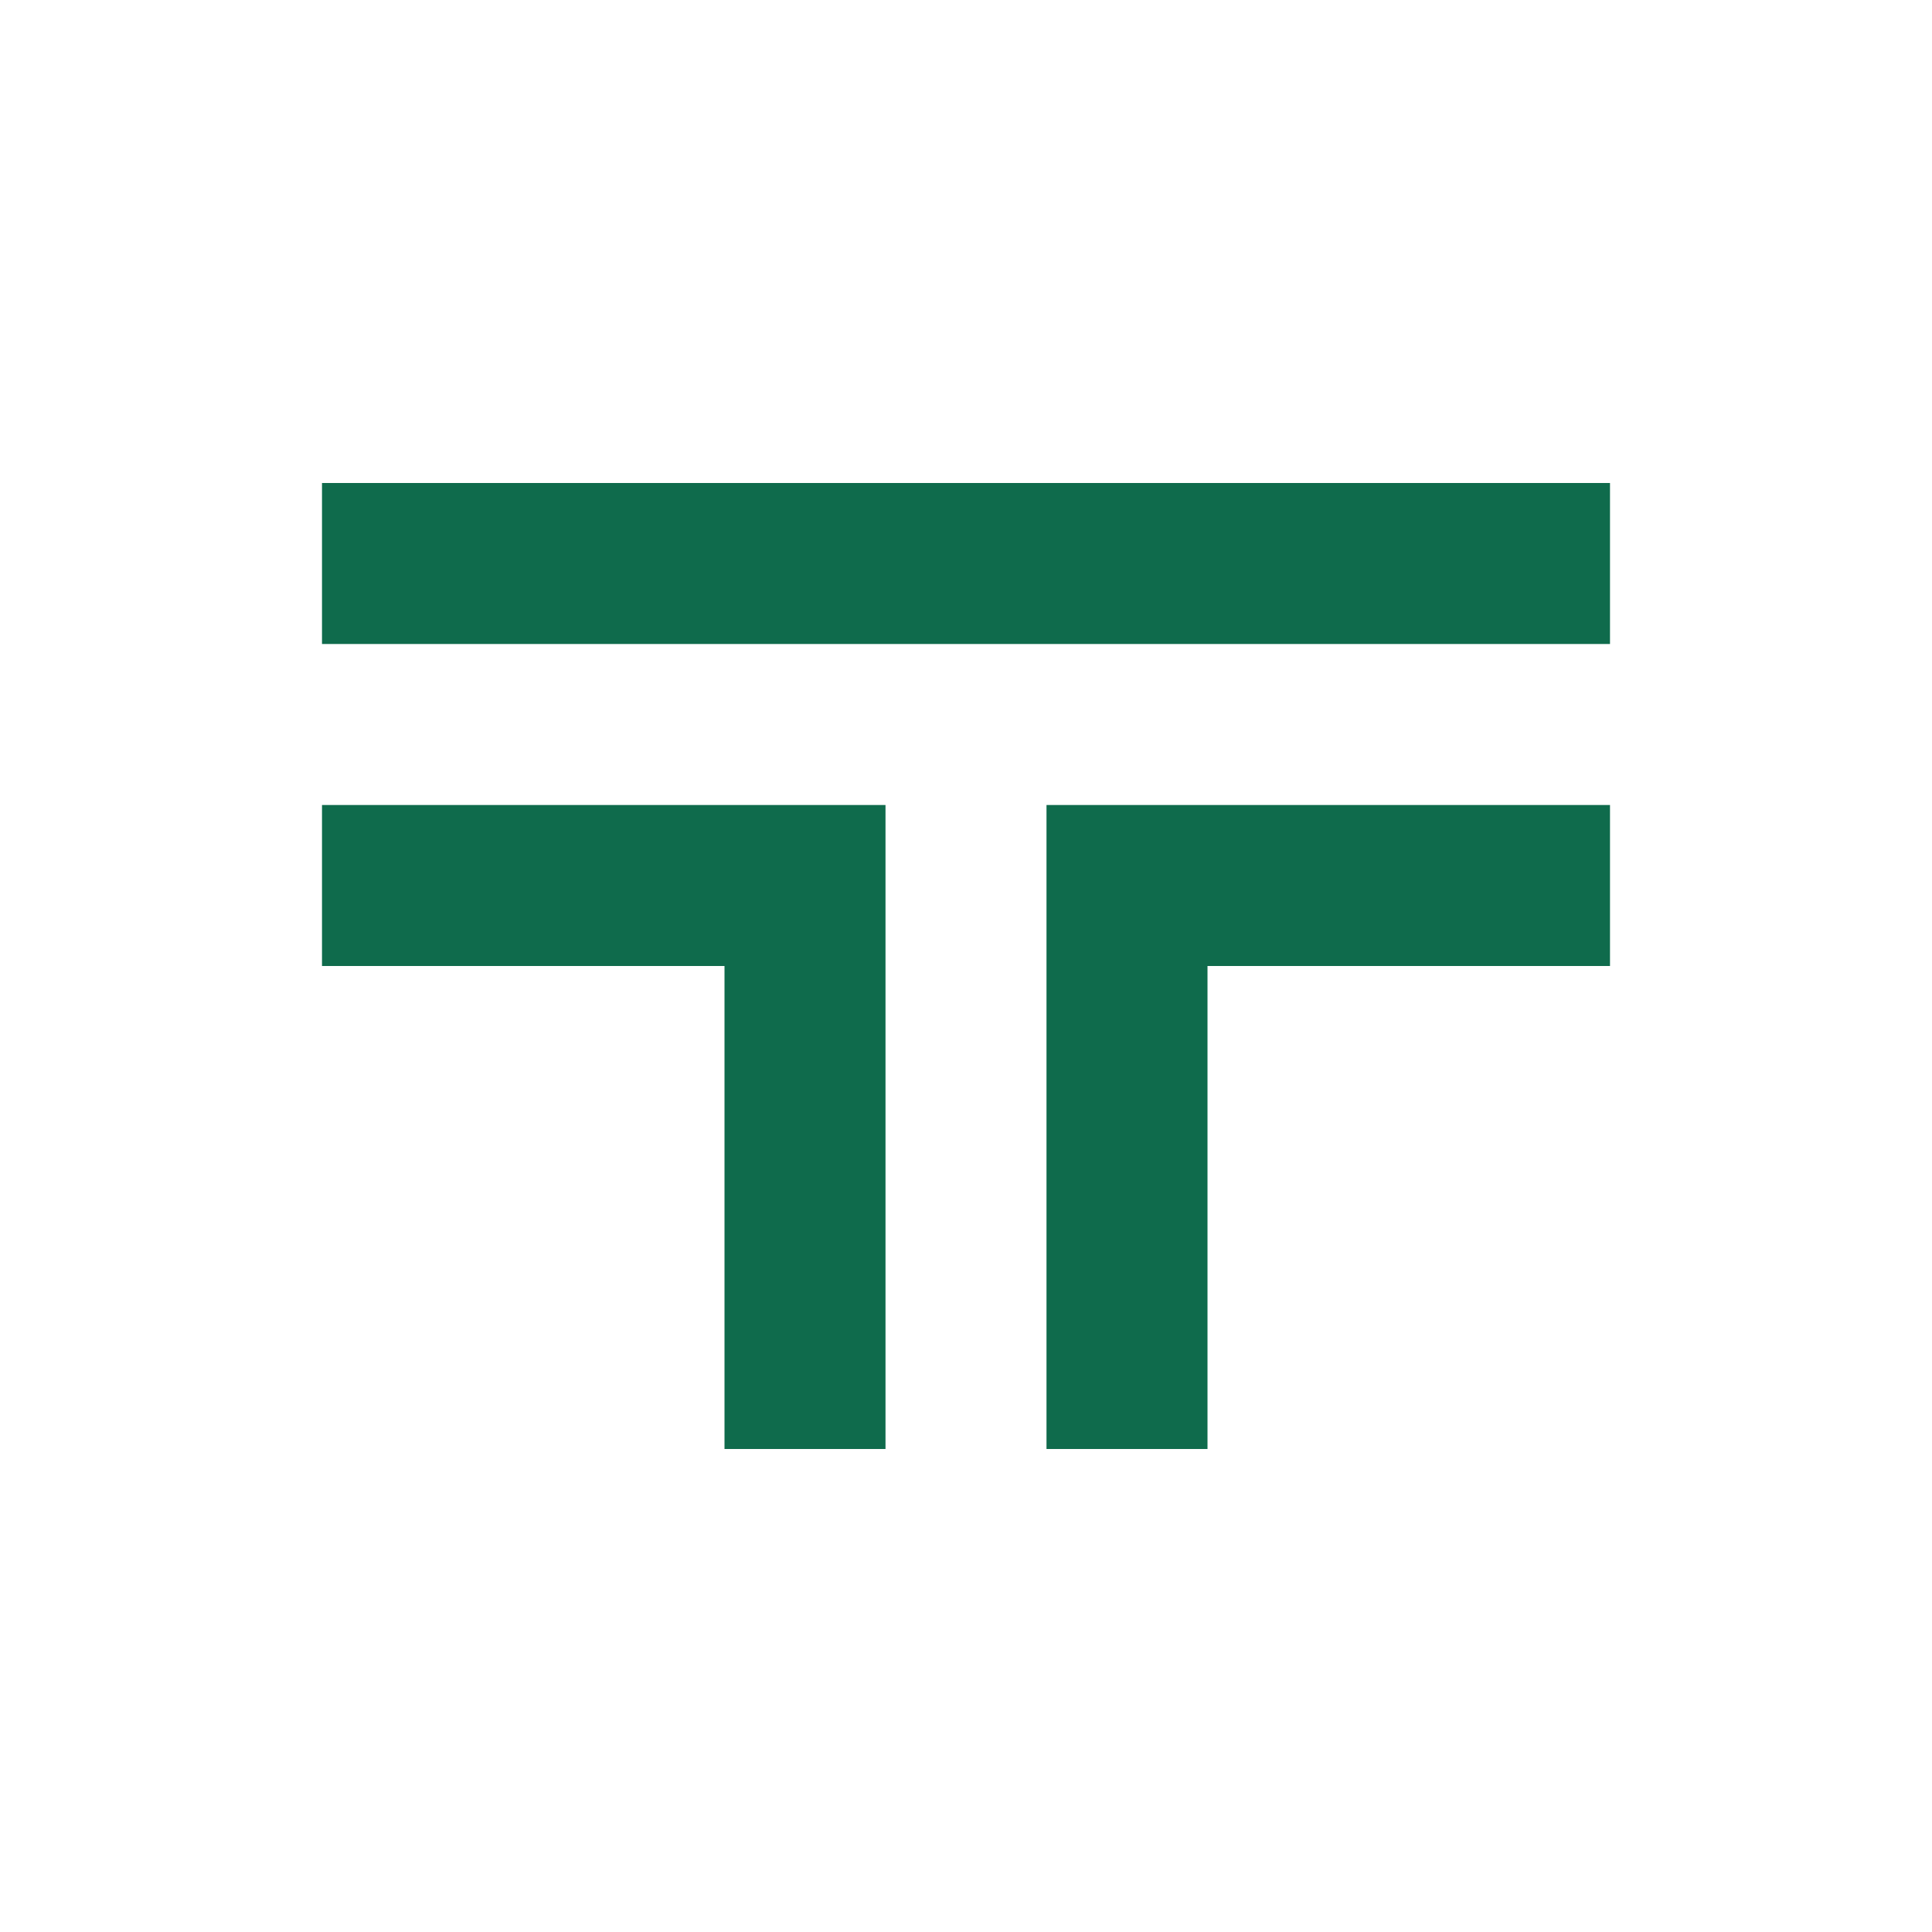
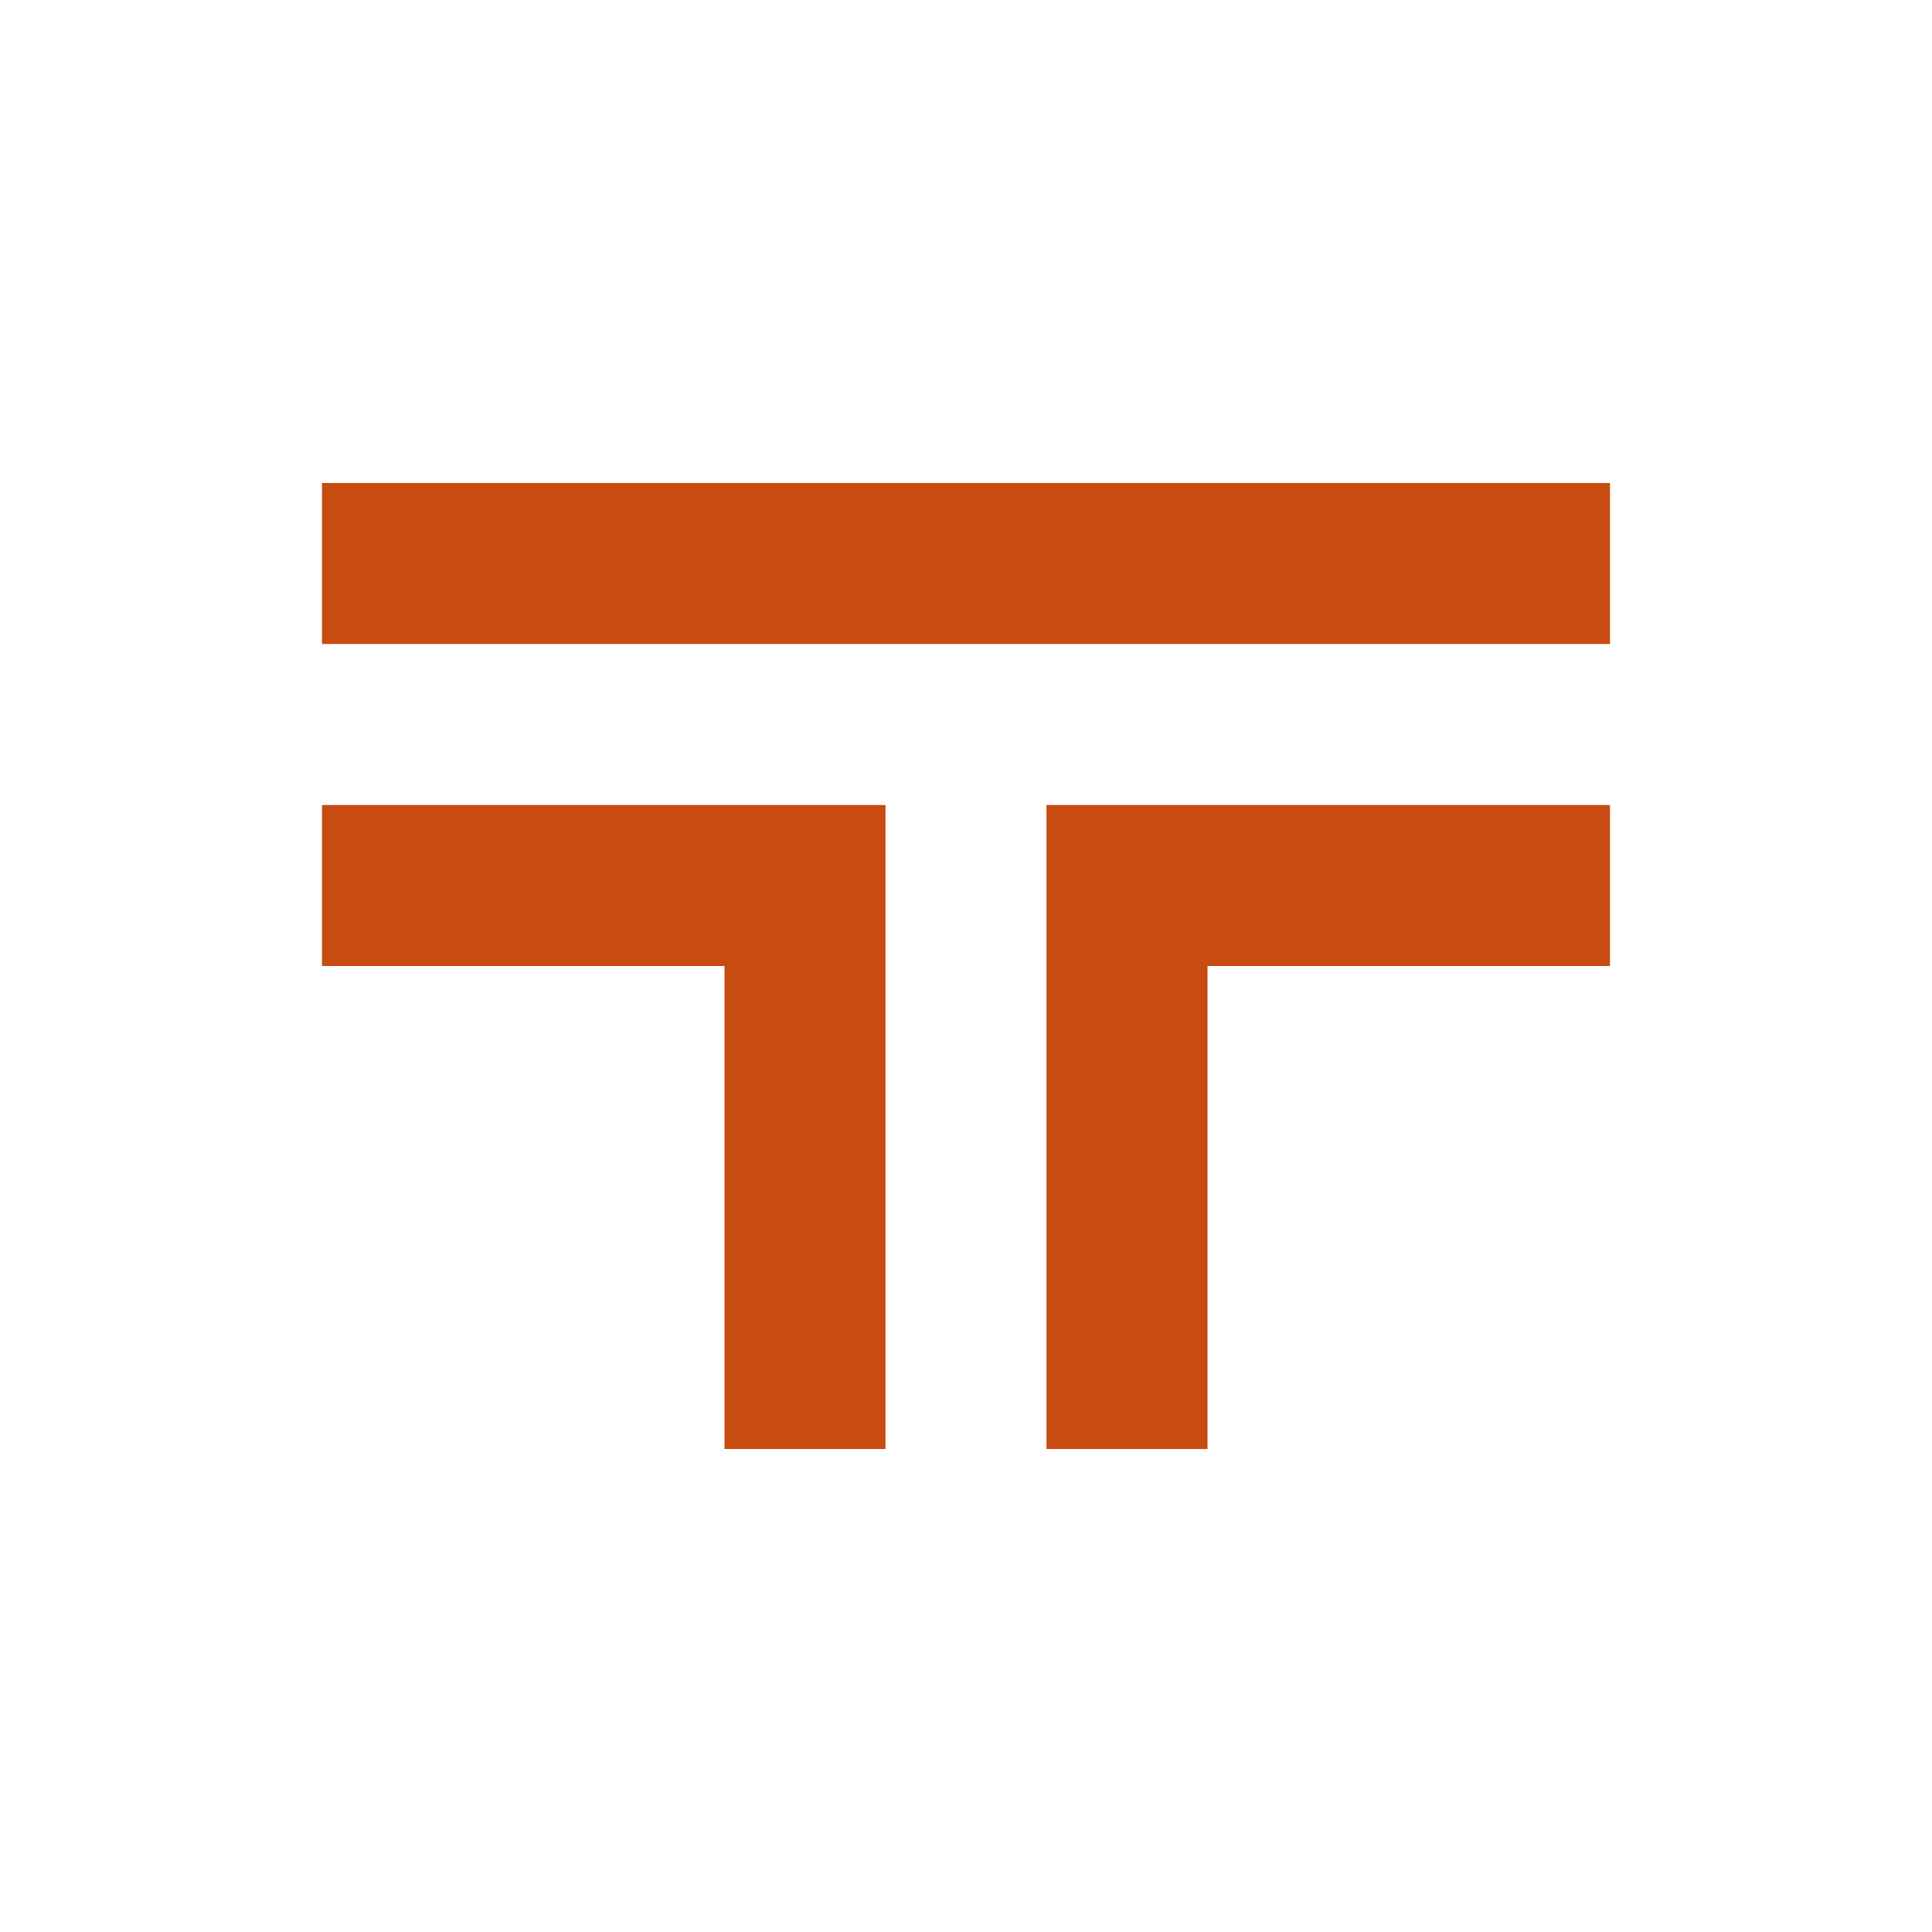
- <svg xmlns="http://www.w3.org/2000/svg" viewBox="0 0 24 24" fill="#0F6B4C">
+ <svg xmlns="http://www.w3.org/2000/svg" viewBox="0 0 24 24" fill="#C84B11">
  <path d="M4 6h16v2H4V6zm0 4h7v8H9v-6H4v-2zm9 0h7v2h-5v6h-2v-8z" />
</svg>
